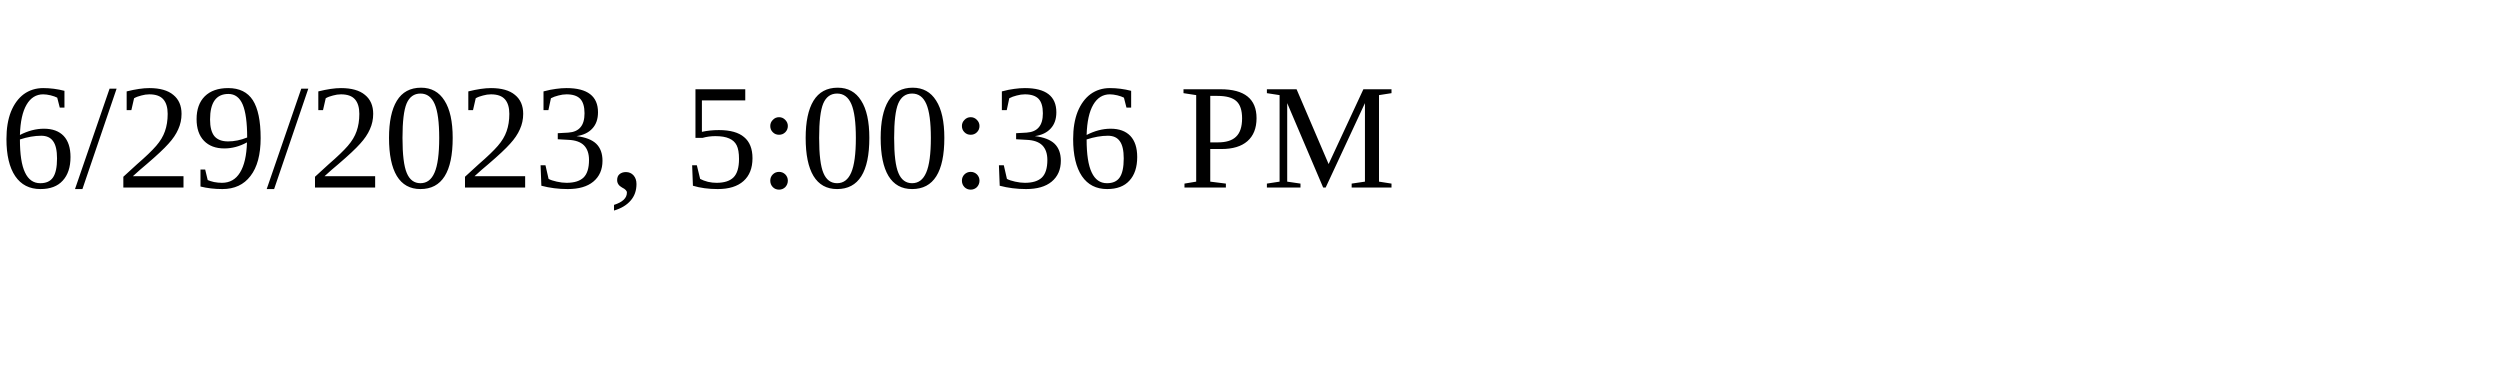
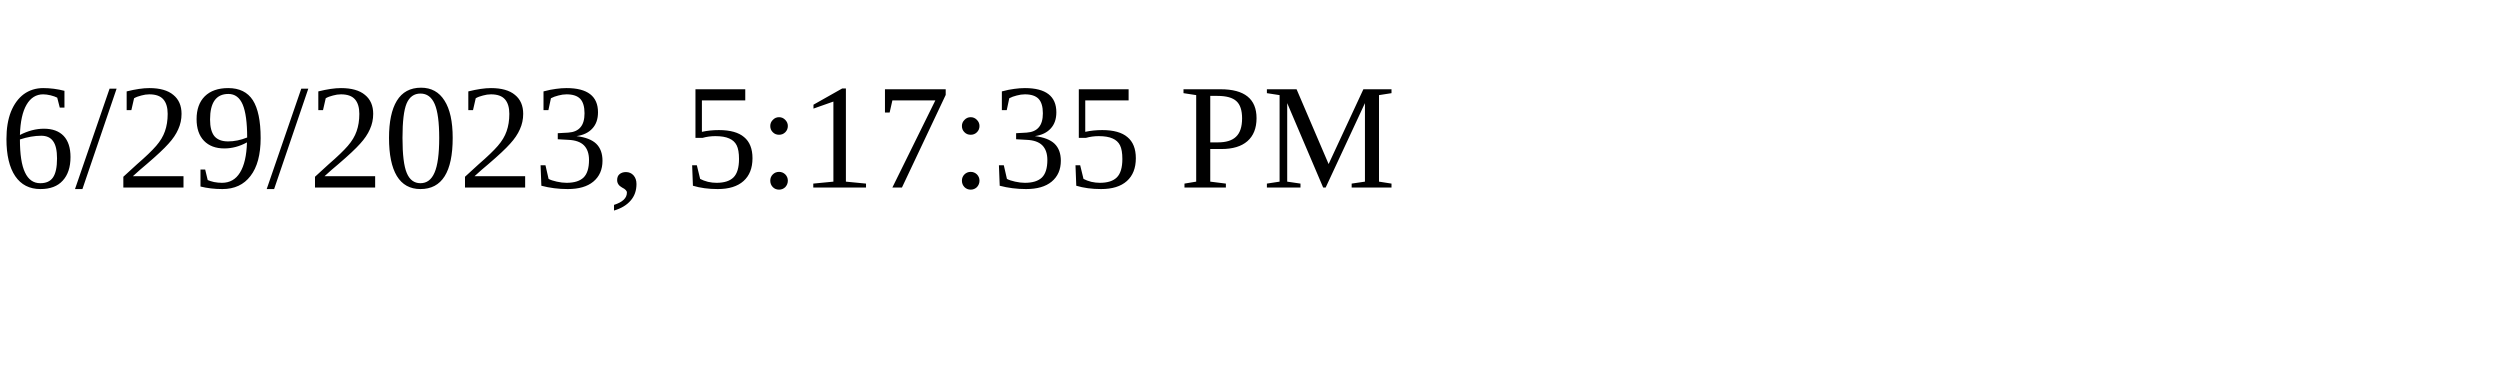
<svg xmlns="http://www.w3.org/2000/svg" height="30" width="200">
-   <text x="0" y="15">6/29/2023, 5:00:36 PM</text>
+   <text x="0" y="15">6/29/2023, 5:17:35 PM</text>
</svg>
